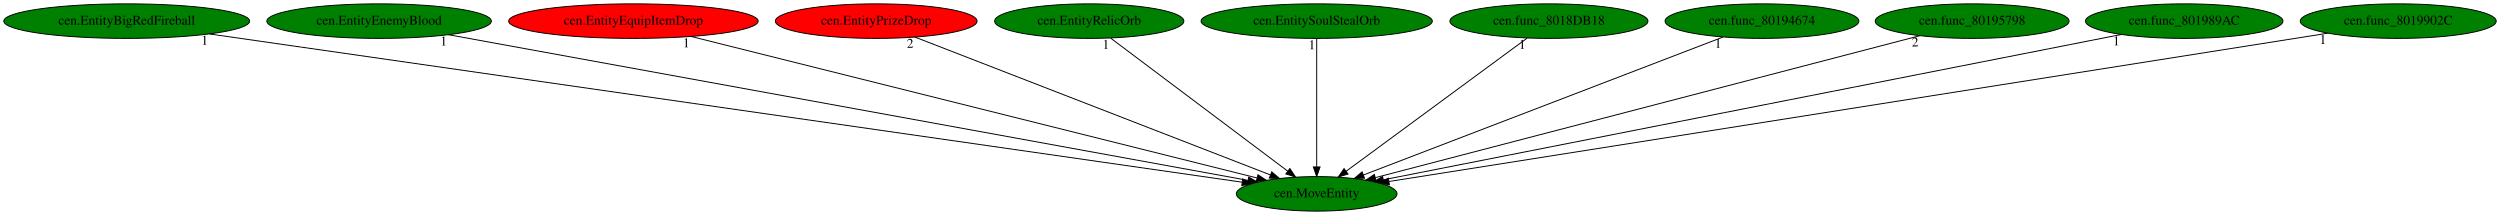
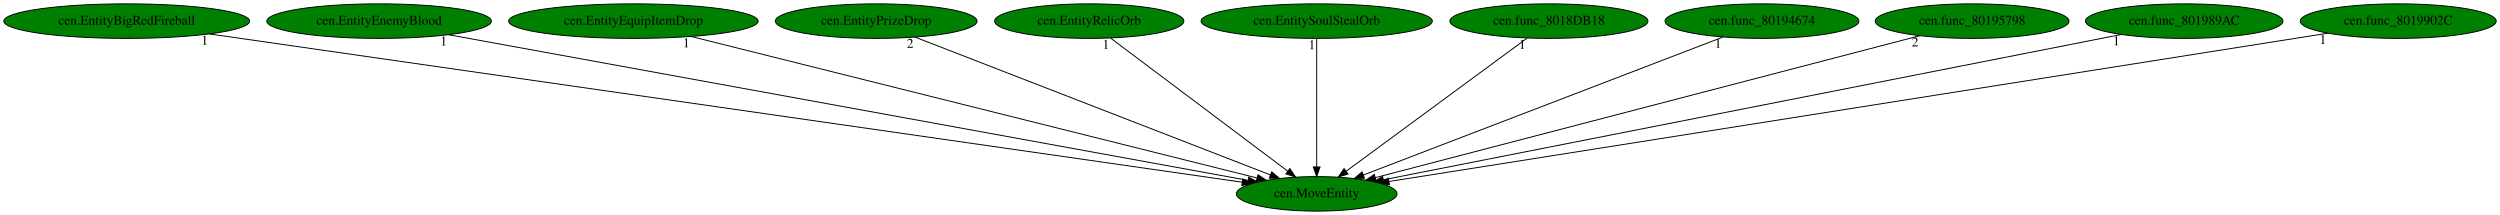
<svg xmlns="http://www.w3.org/2000/svg" xmlns:xlink="http://www.w3.org/1999/xlink" width="2605pt" height="224pt" viewBox="0.00 0.00 2605.08 224.00">
  <g id="graph0" class="graph" transform="scale(1 1) rotate(0) translate(4 220)">
    <polygon fill="white" stroke="transparent" points="-4,4 -4,-220 2601.08,-220 2601.08,4 -4,4" />
    <g id="node1" class="node">
      <ellipse fill="green" stroke="black" cx="1368.04" cy="-18" rx="83.69" ry="18" />
      <text text-anchor="middle" x="1368.04" y="-14.3" font-family="Times,serif" font-size="14.00">cen.MoveEntity</text>
    </g>
    <g id="node2" class="node">
      <g id="a_node2">
        <a xlink:href="cen.EntityBigRedFireball.svg" xlink:title="cen.EntityBigRedFireball">
          <ellipse fill="green" stroke="black" cx="128.04" cy="-198" rx="128.08" ry="18" />
          <text text-anchor="middle" x="128.04" y="-194.3" font-family="Times,serif" font-size="14.00">cen.EntityBigRedFireball</text>
        </a>
      </g>
    </g>
    <g id="edge1" class="edge">
      <path fill="none" stroke="black" d="M214.25,-184.62C444.29,-151.6 1070.11,-61.77 1290.21,-30.17" />
      <polygon fill="black" stroke="black" points="1290.98,-33.6 1300.38,-28.71 1289.98,-26.67 1290.98,-33.6" />
      <text text-anchor="middle" x="209.25" y="-173.42" font-family="Times,serif" font-size="14.00">1</text>
    </g>
    <g id="node3" class="node">
      <g id="a_node3">
        <a xlink:href="cen.EntityEnemyBlood.svg" xlink:title="cen.EntityEnemyBlood">
          <ellipse fill="green" stroke="black" cx="391.04" cy="-198" rx="116.98" ry="18" />
          <text text-anchor="middle" x="391.04" y="-194.3" font-family="Times,serif" font-size="14.00">cen.EntityEnemyBlood</text>
        </a>
      </g>
    </g>
    <g id="edge2" class="edge">
      <path fill="none" stroke="black" d="M463.28,-183.84C644.38,-150.84 1116.13,-64.89 1296.49,-32.03" />
      <polygon fill="black" stroke="black" points="1297.2,-35.46 1306.41,-30.23 1295.94,-28.58 1297.2,-35.46" />
      <text text-anchor="middle" x="458.28" y="-172.64" font-family="Times,serif" font-size="14.00">1</text>
    </g>
    <g id="node4" class="node">
      <g id="a_node4">
        <a xlink:href="cen.EntityEquipItemDrop.svg" xlink:title="cen.EntityEquipItemDrop">
-           <ellipse fill="red" stroke="black" cx="656.04" cy="-198" rx="129.98" ry="18" />
+           <ellipse fill="green" stroke="black" cx="656.04" cy="-198" rx="129.98" ry="18" />
          <text text-anchor="middle" x="656.04" y="-194.3" font-family="Times,serif" font-size="14.00">cen.EntityEquipItemDrop</text>
        </a>
      </g>
    </g>
    <g id="edge3" class="edge">
      <path fill="none" stroke="black" d="M716.13,-181.98C849.74,-148.57 1170.32,-68.43 1305.86,-34.55" />
      <polygon fill="black" stroke="black" points="1306.83,-37.91 1315.68,-32.09 1305.13,-31.12 1306.83,-37.91" />
      <text text-anchor="middle" x="711.13" y="-170.78" font-family="Times,serif" font-size="14.00">1</text>
    </g>
    <g id="node5" class="node">
      <g id="a_node5">
        <a xlink:href="cen.EntityPrizeDrop.svg" xlink:title="cen.EntityPrizeDrop">
-           <ellipse fill="red" stroke="black" cx="909.04" cy="-198" rx="105.08" ry="18" />
+           <ellipse fill="green" stroke="black" cx="909.04" cy="-198" rx="105.08" ry="18" />
          <text text-anchor="middle" x="909.04" y="-194.3" font-family="Times,serif" font-size="14.00">cen.EntityPrizeDrop</text>
        </a>
      </g>
    </g>
    <g id="edge4" class="edge">
      <path fill="none" stroke="black" d="M949.37,-181.36C1033.8,-148.62 1228.83,-72.99 1319.75,-37.73" />
      <polygon fill="black" stroke="black" points="1321.21,-40.92 1329.26,-34.04 1318.67,-34.39 1321.21,-40.92" />
      <text text-anchor="middle" x="944.37" y="-170.16" font-family="Times,serif" font-size="14.00">2</text>
    </g>
    <g id="node6" class="node">
      <g id="a_node6">
        <a xlink:href="cen.EntityRelicOrb.svg" xlink:title="cen.EntityRelicOrb">
          <ellipse fill="green" stroke="black" cx="1131.04" cy="-198" rx="98.58" ry="18" />
          <text text-anchor="middle" x="1131.04" y="-194.3" font-family="Times,serif" font-size="14.00">cen.EntityRelicOrb</text>
        </a>
      </g>
    </g>
    <g id="edge5" class="edge">
      <path fill="none" stroke="black" d="M1153.34,-180.25C1196.06,-148.17 1289.48,-78 1337.78,-41.72" />
      <polygon fill="black" stroke="black" points="1340.08,-44.38 1345.97,-35.57 1335.88,-38.78 1340.08,-44.38" />
      <text text-anchor="middle" x="1148.34" y="-169.05" font-family="Times,serif" font-size="14.00">1</text>
    </g>
    <g id="node7" class="node">
      <g id="a_node7">
        <a xlink:href="cen.EntitySoulStealOrb.svg" xlink:title="cen.EntitySoulStealOrb">
          <ellipse fill="green" stroke="black" cx="1368.04" cy="-198" rx="120.48" ry="18" />
          <text text-anchor="middle" x="1368.04" y="-194.3" font-family="Times,serif" font-size="14.00">cen.EntitySoulStealOrb</text>
        </a>
      </g>
    </g>
    <g id="edge6" class="edge">
      <path fill="none" stroke="black" d="M1368.04,-179.93C1368.04,-148.97 1368.04,-83.3 1368.04,-46.13" />
      <polygon fill="black" stroke="black" points="1371.54,-46.02 1368.04,-36.02 1364.54,-46.02 1371.54,-46.02" />
      <text text-anchor="middle" x="1363.04" y="-168.73" font-family="Times,serif" font-size="14.00">1</text>
    </g>
    <g id="node8" class="node">
      <g id="a_node8">
        <a xlink:href="cen.func_8018DB18.svg" xlink:title="cen.func_8018DB18">
          <ellipse fill="green" stroke="black" cx="1610.04" cy="-198" rx="103.18" ry="18" />
          <text text-anchor="middle" x="1610.04" y="-194.3" font-family="Times,serif" font-size="14.00">cen.func_8018DB18</text>
        </a>
      </g>
    </g>
    <g id="edge7" class="edge">
      <path fill="none" stroke="black" d="M1587.27,-180.25C1543.56,-148.1 1447.86,-77.71 1398.63,-41.5" />
      <polygon fill="black" stroke="black" points="1400.7,-38.68 1390.57,-35.57 1396.55,-44.32 1400.7,-38.68" />
      <text text-anchor="middle" x="1582.27" y="-169.05" font-family="Times,serif" font-size="14.00">1</text>
    </g>
    <g id="node9" class="node">
      <g id="a_node9">
        <a xlink:href="cen.func_80194674.svg" xlink:title="cen.func_80194674">
          <ellipse fill="green" stroke="black" cx="1832.04" cy="-198" rx="100.98" ry="18" />
          <text text-anchor="middle" x="1832.04" y="-194.3" font-family="Times,serif" font-size="14.00">cen.func_80194674</text>
        </a>
      </g>
    </g>
    <g id="edge8" class="edge">
      <path fill="none" stroke="black" d="M1791.27,-181.36C1705.84,-148.59 1508.37,-72.83 1416.58,-37.62" />
      <polygon fill="black" stroke="black" points="1417.83,-34.35 1407.24,-34.04 1415.32,-40.89 1417.83,-34.35" />
      <text text-anchor="middle" x="1786.27" y="-170.16" font-family="Times,serif" font-size="14.00">1</text>
    </g>
    <g id="node10" class="node">
      <g id="a_node10">
        <a xlink:href="cen.func_80195798.svg" xlink:title="cen.func_80195798">
          <ellipse fill="green" stroke="black" cx="2051.04" cy="-198" rx="100.98" ry="18" />
          <text text-anchor="middle" x="2051.04" y="-194.3" font-family="Times,serif" font-size="14.00">cen.func_80195798</text>
        </a>
      </g>
    </g>
    <g id="edge9" class="edge">
      <path fill="none" stroke="black" d="M1996.59,-182.81C1870.92,-150.06 1561.33,-69.37 1429.3,-34.96" />
      <polygon fill="black" stroke="black" points="1429.9,-31.51 1419.34,-32.37 1428.14,-38.28 1429.9,-31.51" />
      <text text-anchor="middle" x="1991.59" y="-171.61" font-family="Times,serif" font-size="14.00">2</text>
    </g>
    <g id="node11" class="node">
      <g id="a_node11">
        <a xlink:href="cen.func_801989AC.svg" xlink:title="cen.func_801989AC">
          <ellipse fill="green" stroke="black" cx="2272.04" cy="-198" rx="102.88" ry="18" />
          <text text-anchor="middle" x="2272.04" y="-194.3" font-family="Times,serif" font-size="14.00">cen.func_801989AC</text>
        </a>
      </g>
    </g>
    <g id="edge10" class="edge">
      <path fill="none" stroke="black" d="M2206.3,-184.06C2040.58,-151.42 1606.92,-66.04 1437.38,-32.65" />
      <polygon fill="black" stroke="black" points="1438.06,-29.22 1427.57,-30.72 1436.71,-36.09 1438.06,-29.22" />
      <text text-anchor="middle" x="2201.3" y="-172.86" font-family="Times,serif" font-size="14.00">1</text>
    </g>
    <g id="node12" class="node">
      <g id="a_node12">
        <a xlink:href="cen.func_8019902C.svg" xlink:title="cen.func_8019902C">
          <ellipse fill="green" stroke="black" cx="2495.04" cy="-198" rx="102.08" ry="18" />
          <text text-anchor="middle" x="2495.04" y="-194.3" font-family="Times,serif" font-size="14.00">cen.func_8019902C</text>
        </a>
      </g>
    </g>
    <g id="edge11" class="edge">
      <path fill="none" stroke="black" d="M2421.53,-185.39C2218.1,-153.26 1649.21,-63.41 1443.49,-30.92" />
      <polygon fill="black" stroke="black" points="1443.8,-27.42 1433.38,-29.32 1442.71,-34.34 1443.8,-27.42" />
      <text text-anchor="middle" x="2416.53" y="-174.19" font-family="Times,serif" font-size="14.00">1</text>
    </g>
  </g>
</svg>
